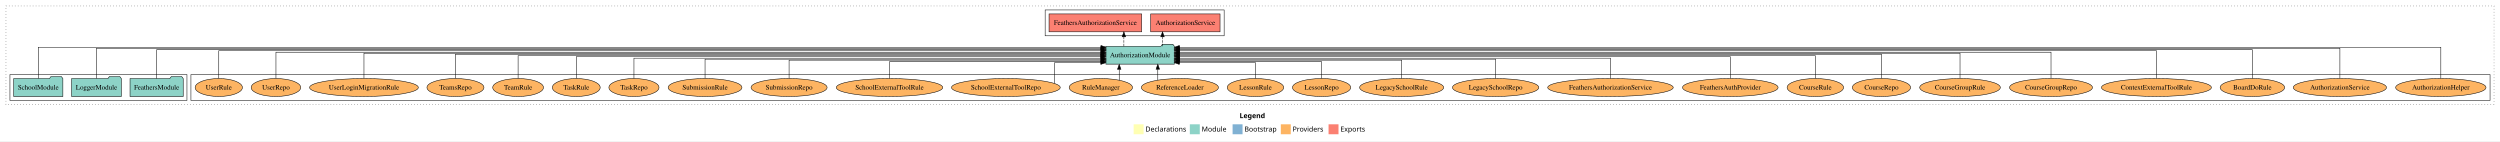
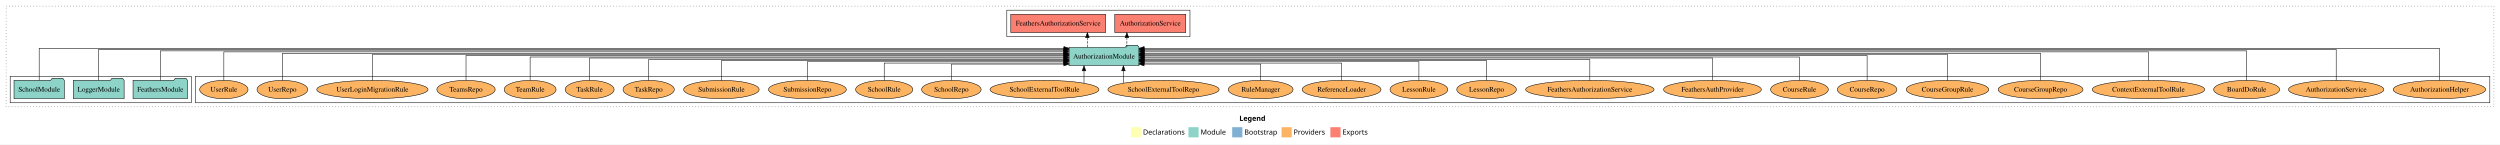
- <svg xmlns="http://www.w3.org/2000/svg" width="5028pt" height="284pt" viewBox="0.00 0.00 5028.00 284.00">
+ <svg xmlns="http://www.w3.org/2000/svg" width="4914pt" height="284pt" viewBox="0.00 0.00 4914.00 284.00">
  <g id="graph0" class="graph" transform="scale(1 1) rotate(0) translate(4 280)">
-     <polygon fill="white" stroke="transparent" points="-4,4 -4,-280 5024,-280 5024,4 -4,4" />
-     <text text-anchor="start" x="2489.01" y="-42.4" font-family="Times-12" font-weight="bold" font-size="14.00">Legend</text>
-     <polygon fill="#ffffb3" stroke="transparent" points="2276,-10 2276,-30 2296,-30 2296,-10 2276,-10" />
-     <text text-anchor="start" x="2299.63" y="-15.4" font-family="Times-12" font-size="14.00">  Declarations</text>
-     <polygon fill="#8dd3c7" stroke="transparent" points="2389,-10 2389,-30 2409,-30 2409,-10 2389,-10" />
-     <text text-anchor="start" x="2412.73" y="-15.4" font-family="Times-12" font-size="14.00">  Module</text>
-     <polygon fill="#80b1d3" stroke="transparent" points="2475,-10 2475,-30 2495,-30 2495,-10 2475,-10" />
-     <text text-anchor="start" x="2498.78" y="-15.4" font-family="Times-12" font-size="14.00">  Bootstrap</text>
-     <polygon fill="#fdb462" stroke="transparent" points="2572,-10 2572,-30 2592,-30 2592,-10 2572,-10" />
-     <text text-anchor="start" x="2595.67" y="-15.4" font-family="Times-12" font-size="14.00">  Providers</text>
-     <polygon fill="#fb8072" stroke="transparent" points="2668,-10 2668,-30 2688,-30 2688,-10 2668,-10" />
-     <text text-anchor="start" x="2691.73" y="-15.4" font-family="Times-12" font-size="14.00">  Exports</text>
+     <polygon fill="white" stroke="transparent" points="-4,4 -4,-280 4910,-280 4910,4 -4,4" />
+     <text text-anchor="start" x="2432.01" y="-42.4" font-family="Times-12" font-weight="bold" font-size="14.00">Legend</text>
+     <polygon fill="#ffffb3" stroke="transparent" points="2219,-10 2219,-30 2239,-30 2239,-10 2219,-10" />
+     <text text-anchor="start" x="2242.63" y="-15.4" font-family="Times-12" font-size="14.00">  Declarations</text>
+     <polygon fill="#8dd3c7" stroke="transparent" points="2332,-10 2332,-30 2352,-30 2352,-10 2332,-10" />
+     <text text-anchor="start" x="2355.73" y="-15.4" font-family="Times-12" font-size="14.00">  Module</text>
+     <polygon fill="#80b1d3" stroke="transparent" points="2418,-10 2418,-30 2438,-30 2438,-10 2418,-10" />
+     <text text-anchor="start" x="2441.78" y="-15.4" font-family="Times-12" font-size="14.00">  Bootstrap</text>
+     <polygon fill="#fdb462" stroke="transparent" points="2515,-10 2515,-30 2535,-30 2535,-10 2515,-10" />
+     <text text-anchor="start" x="2538.67" y="-15.4" font-family="Times-12" font-size="14.00">  Providers</text>
+     <polygon fill="#fb8072" stroke="transparent" points="2611,-10 2611,-30 2631,-30 2631,-10 2611,-10" />
+     <text text-anchor="start" x="2634.73" y="-15.4" font-family="Times-12" font-size="14.00">  Exports</text>
    <g id="clust1" class="cluster">
-       <polygon fill="none" stroke="black" stroke-dasharray="1,5" points="8,-70 8,-268 5012,-268 5012,-70 8,-70" />
+       <polygon fill="none" stroke="black" stroke-dasharray="1,5" points="8,-70 8,-268 4898,-268 4898,-70 8,-70" />
+     </g>
+     <g id="clust4" class="cluster">
+       <polygon fill="none" stroke="black" points="1975,-208 1975,-260 2335,-260 2335,-208 1975,-208" />
    </g>
    <g id="clust6" class="cluster">
-       <polygon fill="none" stroke="black" points="380,-78 380,-130 5004,-130 5004,-78 380,-78" />
+       <polygon fill="none" stroke="black" points="380,-78 380,-130 4890,-130 4890,-78 380,-78" />
    </g>
    <g id="clust3" class="cluster">
      <polygon fill="none" stroke="black" points="16,-78 16,-130 372,-130 372,-78 16,-78" />
-     </g>
-     <g id="clust4" class="cluster">
-       <polygon fill="none" stroke="black" points="2098,-208 2098,-260 2458,-260 2458,-208 2098,-208" />
    </g>
    <g id="node1" class="node">
      <polygon fill="#8dd3c7" stroke="black" points="364.47,-122 361.47,-126 340.47,-126 337.47,-122 257.53,-122 257.53,-86 364.47,-86 364.47,-122" />
      <text text-anchor="middle" x="311" y="-99.8" font-family="Times,serif" font-size="14.00">FeathersModule</text>
    </g>
    <g id="node4" class="node">
-       <polygon fill="#8dd3c7" stroke="black" points="2357.81,-187 2354.81,-191 2333.81,-191 2330.81,-187 2220.19,-187 2220.19,-151 2357.81,-151 2357.81,-187" />
-       <text text-anchor="middle" x="2289" y="-164.8" font-family="Times,serif" font-size="14.00">AuthorizationModule</text>
+       <polygon fill="#8dd3c7" stroke="black" points="2234.81,-187 2231.81,-191 2210.81,-191 2207.81,-187 2097.19,-187 2097.19,-151 2234.81,-151 2234.81,-187" />
+       <text text-anchor="middle" x="2166" y="-164.8" font-family="Times,serif" font-size="14.00">AuthorizationModule</text>
    </g>
    <g id="edge1" class="edge">
-       <path fill="none" stroke="black" d="M311,-122.01C311,-144.49 311,-180 311,-180 311,-180 2210.34,-180 2210.34,-180" />
-       <polygon fill="black" stroke="black" points="2210.34,-183.5 2220.34,-180 2210.34,-176.5 2210.34,-183.5" />
+       <path fill="none" stroke="black" d="M311,-122.01C311,-144.49 311,-180 311,-180 311,-180 2087.22,-180 2087.22,-180" />
+       <polygon fill="black" stroke="black" points="2087.22,-183.5 2097.22,-180 2087.22,-176.5 2087.22,-183.5" />
    </g>
    <g id="node2" class="node">
      <polygon fill="#8dd3c7" stroke="black" points="239.98,-122 236.98,-126 215.98,-126 212.98,-122 140.02,-122 140.02,-86 239.98,-86 239.98,-122" />
      <text text-anchor="middle" x="190" y="-99.8" font-family="Times,serif" font-size="14.00">LoggerModule</text>
    </g>
    <g id="edge2" class="edge">
-       <path fill="none" stroke="black" d="M190,-122.32C190,-145.66 190,-183 190,-183 190,-183 2210.06,-183 2210.06,-183" />
-       <polygon fill="black" stroke="black" points="2210.06,-186.5 2220.06,-183 2210.06,-179.5 2210.06,-186.5" />
+       <path fill="none" stroke="black" d="M190,-122.32C190,-145.66 190,-183 190,-183 190,-183 2087.12,-183 2087.12,-183" />
+       <polygon fill="black" stroke="black" points="2087.12,-186.5 2097.12,-183 2087.12,-179.5 2087.12,-186.5" />
    </g>
    <g id="node3" class="node">
      <polygon fill="#8dd3c7" stroke="black" points="122.44,-122 119.44,-126 98.44,-126 95.44,-122 23.56,-122 23.56,-86 122.44,-86 122.44,-122" />
      <text text-anchor="middle" x="73" y="-99.8" font-family="Times,serif" font-size="14.00">SchoolModule</text>
    </g>
    <g id="edge3" class="edge">
-       <path fill="none" stroke="black" d="M73,-122.38C73,-146.28 73,-185 73,-185 73,-185 2210.25,-185 2210.25,-185" />
-       <polygon fill="black" stroke="black" points="2210.25,-188.5 2220.25,-185 2210.25,-181.5 2210.25,-188.5" />
+       <path fill="none" stroke="black" d="M73,-122.38C73,-146.28 73,-185 73,-185 73,-185 2087.26,-185 2087.26,-185" />
+       <polygon fill="black" stroke="black" points="2087.26,-188.5 2097.26,-185 2087.26,-181.5 2087.26,-188.5" />
    </g>
    <g id="node5" class="node">
-       <polygon fill="#fb8072" stroke="black" points="2449.74,-252 2310.26,-252 2310.26,-216 2449.74,-216 2449.74,-252" />
-       <text text-anchor="middle" x="2380" y="-229.8" font-family="Times,serif" font-size="14.00">AuthorizationService </text>
+       <polygon fill="#fb8072" stroke="black" points="2326.74,-252 2187.26,-252 2187.26,-216 2326.74,-216 2326.74,-252" />
+       <text text-anchor="middle" x="2257" y="-229.8" font-family="Times,serif" font-size="14.00">AuthorizationService </text>
    </g>
    <g id="edge4" class="edge">
-       <path fill="none" stroke="black" stroke-dasharray="5,2" d="M2334.02,-187.11C2334.02,-187.11 2334.02,-205.99 2334.02,-205.99" />
-       <polygon fill="black" stroke="black" points="2330.52,-205.99 2334.02,-215.99 2337.52,-205.99 2330.52,-205.99" />
+       <path fill="none" stroke="black" stroke-dasharray="5,2" d="M2211.02,-187.11C2211.02,-187.11 2211.02,-205.99 2211.02,-205.99" />
+       <polygon fill="black" stroke="black" points="2207.52,-205.99 2211.02,-215.99 2214.52,-205.99 2207.52,-205.99" />
    </g>
    <g id="node6" class="node">
-       <polygon fill="#fb8072" stroke="black" points="2292.16,-252 2105.84,-252 2105.84,-216 2292.16,-216 2292.16,-252" />
-       <text text-anchor="middle" x="2199" y="-229.8" font-family="Times,serif" font-size="14.00">FeathersAuthorizationService </text>
+       <polygon fill="#fb8072" stroke="black" points="2169.16,-252 1982.84,-252 1982.84,-216 2169.16,-216 2169.16,-252" />
+       <text text-anchor="middle" x="2076" y="-229.8" font-family="Times,serif" font-size="14.00">FeathersAuthorizationService </text>
    </g>
    <g id="edge5" class="edge">
-       <path fill="none" stroke="black" stroke-dasharray="5,2" d="M2256.34,-187.11C2256.34,-187.11 2256.34,-205.99 2256.34,-205.99" />
-       <polygon fill="black" stroke="black" points="2252.84,-205.99 2256.34,-215.99 2259.84,-205.99 2252.84,-205.99" />
+       <path fill="none" stroke="black" stroke-dasharray="5,2" d="M2133.34,-187.11C2133.34,-187.11 2133.34,-205.99 2133.34,-205.99" />
+       <polygon fill="black" stroke="black" points="2129.84,-205.99 2133.34,-215.99 2136.84,-205.99 2129.84,-205.99" />
    </g>
    <g id="node7" class="node">
-       <ellipse fill="#fdb462" stroke="black" cx="4905" cy="-104" rx="90.89" ry="18" />
-       <text text-anchor="middle" x="4905" y="-99.8" font-family="Times,serif" font-size="14.00">AuthorizationHelper</text>
+       <ellipse fill="#fdb462" stroke="black" cx="4791" cy="-104" rx="90.89" ry="18" />
+       <text text-anchor="middle" x="4791" y="-99.8" font-family="Times,serif" font-size="14.00">AuthorizationHelper</text>
    </g>
    <g id="edge6" class="edge">
-       <path fill="none" stroke="black" d="M4905,-122.38C4905,-146.28 4905,-185 4905,-185 4905,-185 2367.96,-185 2367.96,-185" />
-       <polygon fill="black" stroke="black" points="2367.96,-181.5 2357.96,-185 2367.96,-188.5 2367.96,-181.5" />
+       <path fill="none" stroke="black" d="M4791,-122.38C4791,-146.28 4791,-185 4791,-185 4791,-185 2244.86,-185 2244.86,-185" />
+       <polygon fill="black" stroke="black" points="2244.86,-181.5 2234.86,-185 2244.86,-188.5 2244.86,-181.5" />
    </g>
    <g id="node8" class="node">
-       <ellipse fill="#fdb462" stroke="black" cx="4702" cy="-104" rx="93.76" ry="18" />
-       <text text-anchor="middle" x="4702" y="-99.8" font-family="Times,serif" font-size="14.00">AuthorizationService</text>
+       <ellipse fill="#fdb462" stroke="black" cx="4588" cy="-104" rx="93.76" ry="18" />
+       <text text-anchor="middle" x="4588" y="-99.8" font-family="Times,serif" font-size="14.00">AuthorizationService</text>
    </g>
    <g id="edge7" class="edge">
-       <path fill="none" stroke="black" d="M4702,-122.32C4702,-145.66 4702,-183 4702,-183 4702,-183 2367.97,-183 2367.97,-183" />
-       <polygon fill="black" stroke="black" points="2367.97,-179.5 2357.97,-183 2367.97,-186.5 2367.97,-179.5" />
+       <path fill="none" stroke="black" d="M4588,-122.32C4588,-145.66 4588,-183 4588,-183 4588,-183 2244.91,-183 2244.91,-183" />
+       <polygon fill="black" stroke="black" points="2244.91,-179.5 2234.91,-183 2244.91,-186.5 2244.91,-179.5" />
    </g>
    <g id="node9" class="node">
-       <ellipse fill="#fdb462" stroke="black" cx="4526" cy="-104" rx="64.85" ry="18" />
-       <text text-anchor="middle" x="4526" y="-99.8" font-family="Times,serif" font-size="14.00">BoardDoRule</text>
+       <ellipse fill="#fdb462" stroke="black" cx="4412" cy="-104" rx="64.85" ry="18" />
+       <text text-anchor="middle" x="4412" y="-99.8" font-family="Times,serif" font-size="14.00">BoardDoRule</text>
    </g>
    <g id="edge8" class="edge">
-       <path fill="none" stroke="black" d="M4526,-122.01C4526,-144.49 4526,-180 4526,-180 4526,-180 2367.78,-180 2367.78,-180" />
-       <polygon fill="black" stroke="black" points="2367.78,-176.5 2357.78,-180 2367.78,-183.5 2367.78,-176.5" />
+       <path fill="none" stroke="black" d="M4412,-122.01C4412,-144.49 4412,-180 4412,-180 4412,-180 2244.75,-180 2244.75,-180" />
+       <polygon fill="black" stroke="black" points="2244.75,-176.5 2234.75,-180 2244.75,-183.5 2244.75,-176.5" />
    </g>
    <g id="node10" class="node">
-       <ellipse fill="#fdb462" stroke="black" cx="4333" cy="-104" rx="110.61" ry="18" />
-       <text text-anchor="middle" x="4333" y="-99.8" font-family="Times,serif" font-size="14.00">ContextExternalToolRule</text>
+       <ellipse fill="#fdb462" stroke="black" cx="4219" cy="-104" rx="110.61" ry="18" />
+       <text text-anchor="middle" x="4219" y="-99.8" font-family="Times,serif" font-size="14.00">ContextExternalToolRule</text>
    </g>
    <g id="edge9" class="edge">
-       <path fill="none" stroke="black" d="M4333,-122.29C4333,-144.21 4333,-178 4333,-178 4333,-178 2367.89,-178 2367.89,-178" />
-       <polygon fill="black" stroke="black" points="2367.89,-174.5 2357.89,-178 2367.89,-181.5 2367.89,-174.5" />
+       <path fill="none" stroke="black" d="M4219,-122.29C4219,-144.21 4219,-178 4219,-178 4219,-178 2244.89,-178 2244.89,-178" />
+       <polygon fill="black" stroke="black" points="2244.89,-174.5 2234.89,-178 2244.89,-181.5 2244.89,-174.5" />
    </g>
    <g id="node11" class="node">
-       <ellipse fill="#fdb462" stroke="black" cx="4121" cy="-104" rx="83.39" ry="18" />
-       <text text-anchor="middle" x="4121" y="-99.8" font-family="Times,serif" font-size="14.00">CourseGroupRepo</text>
+       <ellipse fill="#fdb462" stroke="black" cx="4007" cy="-104" rx="83.39" ry="18" />
+       <text text-anchor="middle" x="4007" y="-99.8" font-family="Times,serif" font-size="14.00">CourseGroupRepo</text>
    </g>
    <g id="edge10" class="edge">
-       <path fill="none" stroke="black" d="M4121,-122.28C4121,-143.32 4121,-175 4121,-175 4121,-175 2367.75,-175 2367.75,-175" />
-       <polygon fill="black" stroke="black" points="2367.75,-171.5 2357.75,-175 2367.75,-178.5 2367.75,-171.5" />
+       <path fill="none" stroke="black" d="M4007,-122.28C4007,-143.32 4007,-175 4007,-175 4007,-175 2244.81,-175 2244.81,-175" />
+       <polygon fill="black" stroke="black" points="2244.81,-171.5 2234.81,-175 2244.81,-178.5 2244.81,-171.5" />
    </g>
    <g id="node12" class="node">
-       <ellipse fill="#fdb462" stroke="black" cx="3938" cy="-104" rx="81.1" ry="18" />
-       <text text-anchor="middle" x="3938" y="-99.8" font-family="Times,serif" font-size="14.00">CourseGroupRule</text>
+       <ellipse fill="#fdb462" stroke="black" cx="3824" cy="-104" rx="81.1" ry="18" />
+       <text text-anchor="middle" x="3824" y="-99.8" font-family="Times,serif" font-size="14.00">CourseGroupRule</text>
    </g>
    <g id="edge11" class="edge">
-       <path fill="none" stroke="black" d="M3938,-122.13C3938,-142.57 3938,-173 3938,-173 3938,-173 2367.76,-173 2367.76,-173" />
-       <polygon fill="black" stroke="black" points="2367.76,-169.5 2357.76,-173 2367.76,-176.5 2367.76,-169.5" />
+       <path fill="none" stroke="black" d="M3824,-122.13C3824,-142.57 3824,-173 3824,-173 3824,-173 2244.87,-173 2244.87,-173" />
+       <polygon fill="black" stroke="black" points="2244.87,-169.5 2234.87,-173 2244.87,-176.5 2244.87,-169.5" />
    </g>
    <g id="node13" class="node">
-       <ellipse fill="#fdb462" stroke="black" cx="3780" cy="-104" rx="58.55" ry="18" />
-       <text text-anchor="middle" x="3780" y="-99.8" font-family="Times,serif" font-size="14.00">CourseRepo</text>
+       <ellipse fill="#fdb462" stroke="black" cx="3666" cy="-104" rx="58.55" ry="18" />
+       <text text-anchor="middle" x="3666" y="-99.8" font-family="Times,serif" font-size="14.00">CourseRepo</text>
    </g>
    <g id="edge12" class="edge">
-       <path fill="none" stroke="black" d="M3780,-122.31C3780,-142.15 3780,-171 3780,-171 3780,-171 2367.92,-171 2367.92,-171" />
-       <polygon fill="black" stroke="black" points="2367.92,-167.5 2357.92,-171 2367.92,-174.5 2367.92,-167.5" />
+       <path fill="none" stroke="black" d="M3666,-122.31C3666,-142.15 3666,-171 3666,-171 3666,-171 2244.84,-171 2244.84,-171" />
+       <polygon fill="black" stroke="black" points="2244.84,-167.5 2234.84,-171 2244.84,-174.5 2244.84,-167.5" />
    </g>
    <g id="node14" class="node">
-       <ellipse fill="#fdb462" stroke="black" cx="3647" cy="-104" rx="56.76" ry="18" />
-       <text text-anchor="middle" x="3647" y="-99.8" font-family="Times,serif" font-size="14.00">CourseRule</text>
+       <ellipse fill="#fdb462" stroke="black" cx="3533" cy="-104" rx="56.76" ry="18" />
+       <text text-anchor="middle" x="3533" y="-99.8" font-family="Times,serif" font-size="14.00">CourseRule</text>
    </g>
    <g id="edge13" class="edge">
-       <path fill="none" stroke="black" d="M3647,-122.17C3647,-141.09 3647,-168 3647,-168 3647,-168 2367.74,-168 2367.74,-168" />
-       <polygon fill="black" stroke="black" points="2367.74,-164.5 2357.74,-168 2367.74,-171.5 2367.74,-164.5" />
+       <path fill="none" stroke="black" d="M3533,-122.17C3533,-141.09 3533,-168 3533,-168 3533,-168 2244.73,-168 2244.73,-168" />
+       <polygon fill="black" stroke="black" points="2244.73,-164.5 2234.73,-168 2244.73,-171.5 2244.73,-164.5" />
    </g>
    <g id="node15" class="node">
-       <ellipse fill="#fdb462" stroke="black" cx="3476" cy="-104" rx="96.13" ry="18" />
-       <text text-anchor="middle" x="3476" y="-99.8" font-family="Times,serif" font-size="14.00">FeathersAuthProvider</text>
+       <ellipse fill="#fdb462" stroke="black" cx="3362" cy="-104" rx="96.13" ry="18" />
+       <text text-anchor="middle" x="3362" y="-99.8" font-family="Times,serif" font-size="14.00">FeathersAuthProvider</text>
    </g>
    <g id="edge14" class="edge">
-       <path fill="none" stroke="black" d="M3476,-122.27C3476,-140.56 3476,-166 3476,-166 3476,-166 2367.95,-166 2367.95,-166" />
-       <polygon fill="black" stroke="black" points="2367.95,-162.5 2357.95,-166 2367.95,-169.5 2367.95,-162.5" />
+       <path fill="none" stroke="black" d="M3362,-122.27C3362,-140.56 3362,-166 3362,-166 3362,-166 2245.03,-166 2245.03,-166" />
+       <polygon fill="black" stroke="black" points="2245.03,-162.5 2235.03,-166 2245.03,-169.5 2245.03,-162.5" />
    </g>
    <g id="node16" class="node">
-       <ellipse fill="#fdb462" stroke="black" cx="3235" cy="-104" rx="126.18" ry="18" />
-       <text text-anchor="middle" x="3235" y="-99.8" font-family="Times,serif" font-size="14.00">FeathersAuthorizationService</text>
+       <ellipse fill="#fdb462" stroke="black" cx="3121" cy="-104" rx="126.18" ry="18" />
+       <text text-anchor="middle" x="3121" y="-99.8" font-family="Times,serif" font-size="14.00">FeathersAuthorizationService</text>
    </g>
    <g id="edge15" class="edge">
-       <path fill="none" stroke="black" d="M3235,-122.02C3235,-139.37 3235,-163 3235,-163 3235,-163 2367.8,-163 2367.8,-163" />
-       <polygon fill="black" stroke="black" points="2367.8,-159.5 2357.8,-163 2367.8,-166.5 2367.8,-159.5" />
+       <path fill="none" stroke="black" d="M3121,-122.02C3121,-139.37 3121,-163 3121,-163 3121,-163 2244.68,-163 2244.68,-163" />
+       <polygon fill="black" stroke="black" points="2244.68,-159.5 2234.68,-163 2244.68,-166.5 2244.68,-159.5" />
    </g>
    <g id="node17" class="node">
-       <ellipse fill="#fdb462" stroke="black" cx="3004" cy="-104" rx="86.82" ry="18" />
-       <text text-anchor="middle" x="3004" y="-99.8" font-family="Times,serif" font-size="14.00">LegacySchoolRepo</text>
+       <ellipse fill="#fdb462" stroke="black" cx="2918" cy="-104" rx="58.55" ry="18" />
+       <text text-anchor="middle" x="2918" y="-99.8" font-family="Times,serif" font-size="14.00">LessonRepo</text>
    </g>
    <g id="edge16" class="edge">
-       <path fill="none" stroke="black" d="M3004,-122.04C3004,-138.73 3004,-161 3004,-161 3004,-161 2367.88,-161 2367.88,-161" />
-       <polygon fill="black" stroke="black" points="2367.88,-157.5 2357.88,-161 2367.88,-164.5 2367.88,-157.5" />
+       <path fill="none" stroke="black" d="M2918,-122.04C2918,-138.73 2918,-161 2918,-161 2918,-161 2244.73,-161 2244.73,-161" />
+       <polygon fill="black" stroke="black" points="2244.73,-157.5 2234.73,-161 2244.73,-164.5 2244.73,-157.5" />
    </g>
    <g id="node18" class="node">
-       <ellipse fill="#fdb462" stroke="black" cx="2815" cy="-104" rx="84.53" ry="18" />
-       <text text-anchor="middle" x="2815" y="-99.8" font-family="Times,serif" font-size="14.00">LegacySchoolRule</text>
+       <ellipse fill="#fdb462" stroke="black" cx="2785" cy="-104" rx="56.76" ry="18" />
+       <text text-anchor="middle" x="2785" y="-99.8" font-family="Times,serif" font-size="14.00">LessonRule</text>
    </g>
    <g id="edge17" class="edge">
-       <path fill="none" stroke="black" d="M2815,-122.01C2815,-138.05 2815,-159 2815,-159 2815,-159 2367.77,-159 2367.77,-159" />
-       <polygon fill="black" stroke="black" points="2367.77,-155.5 2357.77,-159 2367.77,-162.5 2367.77,-155.5" />
+       <path fill="none" stroke="black" d="M2785,-122.01C2785,-138.05 2785,-159 2785,-159 2785,-159 2244.91,-159 2244.91,-159" />
+       <polygon fill="black" stroke="black" points="2244.91,-155.5 2234.91,-159 2244.91,-162.5 2244.91,-155.5" />
    </g>
    <g id="node19" class="node">
-       <ellipse fill="#fdb462" stroke="black" cx="2654" cy="-104" rx="58.55" ry="18" />
-       <text text-anchor="middle" x="2654" y="-99.8" font-family="Times,serif" font-size="14.00">LessonRepo</text>
+       <ellipse fill="#fdb462" stroke="black" cx="2633" cy="-104" rx="77.53" ry="18" />
+       <text text-anchor="middle" x="2633" y="-99.8" font-family="Times,serif" font-size="14.00">ReferenceLoader</text>
    </g>
    <g id="edge18" class="edge">
-       <path fill="none" stroke="black" d="M2654,-122.19C2654,-137.18 2654,-156 2654,-156 2654,-156 2368.08,-156 2368.08,-156" />
-       <polygon fill="black" stroke="black" points="2368.08,-152.5 2358.08,-156 2368.08,-159.5 2368.08,-152.5" />
+       <path fill="none" stroke="black" d="M2633,-122.19C2633,-137.18 2633,-156 2633,-156 2633,-156 2244.66,-156 2244.66,-156" />
+       <polygon fill="black" stroke="black" points="2244.66,-152.5 2234.66,-156 2244.66,-159.5 2244.66,-152.5" />
    </g>
    <g id="node20" class="node">
-       <ellipse fill="#fdb462" stroke="black" cx="2521" cy="-104" rx="56.76" ry="18" />
-       <text text-anchor="middle" x="2521" y="-99.8" font-family="Times,serif" font-size="14.00">LessonRule</text>
+       <ellipse fill="#fdb462" stroke="black" cx="2474" cy="-104" rx="63.68" ry="18" />
+       <text text-anchor="middle" x="2474" y="-99.8" font-family="Times,serif" font-size="14.00">RuleManager</text>
    </g>
    <g id="edge19" class="edge">
-       <path fill="none" stroke="black" d="M2521,-122.05C2521,-136.37 2521,-154 2521,-154 2521,-154 2367.67,-154 2367.67,-154" />
-       <polygon fill="black" stroke="black" points="2367.67,-150.5 2357.67,-154 2367.67,-157.5 2367.67,-150.5" />
+       <path fill="none" stroke="black" d="M2474,-122.05C2474,-136.37 2474,-154 2474,-154 2474,-154 2244.74,-154 2244.74,-154" />
+       <polygon fill="black" stroke="black" points="2244.74,-150.5 2234.74,-154 2244.74,-157.5 2244.74,-150.5" />
    </g>
    <g id="node21" class="node">
-       <ellipse fill="#fdb462" stroke="black" cx="2369" cy="-104" rx="77.53" ry="18" />
-       <text text-anchor="middle" x="2369" y="-99.8" font-family="Times,serif" font-size="14.00">ReferenceLoader</text>
+       <ellipse fill="#fdb462" stroke="black" cx="2283" cy="-104" rx="109.39" ry="18" />
+       <text text-anchor="middle" x="2283" y="-99.8" font-family="Times,serif" font-size="14.00">SchoolExternalToolRepo</text>
    </g>
    <g id="edge20" class="edge">
-       <path fill="none" stroke="black" d="M2324.57,-119.08C2324.57,-119.08 2324.57,-140.76 2324.57,-140.76" />
-       <polygon fill="black" stroke="black" points="2321.07,-140.76 2324.57,-150.76 2328.07,-140.76 2321.07,-140.76" />
+       <path fill="none" stroke="black" d="M2204.23,-116.53C2204.23,-116.53 2204.23,-140.85 2204.23,-140.85" />
+       <polygon fill="black" stroke="black" points="2200.73,-140.85 2204.23,-150.85 2207.73,-140.85 2200.73,-140.85" />
    </g>
    <g id="node22" class="node">
-       <ellipse fill="#fdb462" stroke="black" cx="2210" cy="-104" rx="63.68" ry="18" />
-       <text text-anchor="middle" x="2210" y="-99.8" font-family="Times,serif" font-size="14.00">RuleManager</text>
+       <ellipse fill="#fdb462" stroke="black" cx="2049" cy="-104" rx="107.1" ry="18" />
+       <text text-anchor="middle" x="2049" y="-99.8" font-family="Times,serif" font-size="14.00">SchoolExternalToolRule</text>
    </g>
    <g id="edge21" class="edge">
-       <path fill="none" stroke="black" d="M2246.97,-118.75C2246.97,-118.75 2246.97,-140.59 2246.97,-140.59" />
-       <polygon fill="black" stroke="black" points="2243.47,-140.59 2246.97,-150.59 2250.47,-140.59 2243.47,-140.59" />
+       <path fill="none" stroke="black" d="M2126.7,-116.53C2126.7,-116.53 2126.7,-140.85 2126.7,-140.85" />
+       <polygon fill="black" stroke="black" points="2123.2,-140.85 2126.7,-150.85 2130.2,-140.85 2123.2,-140.85" />
    </g>
    <g id="node23" class="node">
-       <ellipse fill="#fdb462" stroke="black" cx="2019" cy="-104" rx="109.39" ry="18" />
-       <text text-anchor="middle" x="2019" y="-99.8" font-family="Times,serif" font-size="14.00">SchoolExternalToolRepo</text>
+       <ellipse fill="#fdb462" stroke="black" cx="1866" cy="-104" rx="58.49" ry="18" />
+       <text text-anchor="middle" x="1866" y="-99.8" font-family="Times,serif" font-size="14.00">SchoolRepo</text>
    </g>
    <g id="edge22" class="edge">
-       <path fill="none" stroke="black" d="M2116.93,-112.26C2116.93,-126.46 2116.93,-154 2116.93,-154 2116.93,-154 2210.01,-154 2210.01,-154" />
-       <polygon fill="black" stroke="black" points="2210.01,-157.5 2220.01,-154 2210.01,-150.5 2210.01,-157.5" />
+       <path fill="none" stroke="black" d="M1866,-122.05C1866,-136.37 1866,-154 1866,-154 1866,-154 2087.17,-154 2087.17,-154" />
+       <polygon fill="black" stroke="black" points="2087.17,-157.5 2097.17,-154 2087.17,-150.5 2087.17,-157.5" />
    </g>
    <g id="node24" class="node">
-       <ellipse fill="#fdb462" stroke="black" cx="1785" cy="-104" rx="107.1" ry="18" />
-       <text text-anchor="middle" x="1785" y="-99.8" font-family="Times,serif" font-size="14.00">SchoolExternalToolRule</text>
+       <ellipse fill="#fdb462" stroke="black" cx="1734" cy="-104" rx="56.2" ry="18" />
+       <text text-anchor="middle" x="1734" y="-99.8" font-family="Times,serif" font-size="14.00">SchoolRule</text>
    </g>
    <g id="edge23" class="edge">
-       <path fill="none" stroke="black" d="M1785,-122.19C1785,-137.18 1785,-156 1785,-156 1785,-156 2210.24,-156 2210.24,-156" />
-       <polygon fill="black" stroke="black" points="2210.24,-159.5 2220.24,-156 2210.24,-152.5 2210.24,-159.5" />
+       <path fill="none" stroke="black" d="M1734,-122.19C1734,-137.18 1734,-156 1734,-156 1734,-156 2087.07,-156 2087.07,-156" />
+       <polygon fill="black" stroke="black" points="2087.07,-159.5 2097.07,-156 2087.07,-152.5 2087.07,-159.5" />
    </g>
    <g id="node25" class="node">
      <ellipse fill="#fdb462" stroke="black" cx="1583" cy="-104" rx="76.49" ry="18" />
      <text text-anchor="middle" x="1583" y="-99.8" font-family="Times,serif" font-size="14.00">SubmissionRepo</text>
    </g>
    <g id="edge24" class="edge">
-       <path fill="none" stroke="black" d="M1583,-122.01C1583,-138.05 1583,-159 1583,-159 1583,-159 2210.34,-159 2210.34,-159" />
-       <polygon fill="black" stroke="black" points="2210.34,-162.5 2220.34,-159 2210.34,-155.5 2210.34,-162.5" />
+       <path fill="none" stroke="black" d="M1583,-122.01C1583,-138.05 1583,-159 1583,-159 1583,-159 2087.12,-159 2087.12,-159" />
+       <polygon fill="black" stroke="black" points="2087.12,-162.5 2097.12,-159 2087.12,-155.5 2087.12,-162.5" />
    </g>
    <g id="node26" class="node">
      <ellipse fill="#fdb462" stroke="black" cx="1414" cy="-104" rx="74.2" ry="18" />
      <text text-anchor="middle" x="1414" y="-99.8" font-family="Times,serif" font-size="14.00">SubmissionRule</text>
    </g>
    <g id="edge25" class="edge">
-       <path fill="none" stroke="black" d="M1414,-122.04C1414,-138.73 1414,-161 1414,-161 1414,-161 2210.34,-161 2210.34,-161" />
-       <polygon fill="black" stroke="black" points="2210.34,-164.5 2220.34,-161 2210.34,-157.5 2210.34,-164.5" />
+       <path fill="none" stroke="black" d="M1414,-122.04C1414,-138.73 1414,-161 1414,-161 1414,-161 2087.27,-161 2087.27,-161" />
+       <polygon fill="black" stroke="black" points="2087.27,-164.5 2097.27,-161 2087.27,-157.5 2087.27,-164.5" />
    </g>
    <g id="node27" class="node">
      <ellipse fill="#fdb462" stroke="black" cx="1271" cy="-104" rx="50.38" ry="18" />
      <text text-anchor="middle" x="1271" y="-99.8" font-family="Times,serif" font-size="14.00">TaskRepo</text>
    </g>
    <g id="edge26" class="edge">
-       <path fill="none" stroke="black" d="M1271,-122.02C1271,-139.37 1271,-163 1271,-163 1271,-163 2210.23,-163 2210.23,-163" />
-       <polygon fill="black" stroke="black" points="2210.23,-166.5 2220.23,-163 2210.23,-159.5 2210.23,-166.5" />
+       <path fill="none" stroke="black" d="M1271,-122.02C1271,-139.37 1271,-163 1271,-163 1271,-163 2087.26,-163 2087.26,-163" />
+       <polygon fill="black" stroke="black" points="2087.26,-166.5 2097.26,-163 2087.26,-159.5 2087.26,-166.5" />
    </g>
    <g id="node28" class="node">
      <ellipse fill="#fdb462" stroke="black" cx="1155" cy="-104" rx="48.09" ry="18" />
      <text text-anchor="middle" x="1155" y="-99.8" font-family="Times,serif" font-size="14.00">TaskRule</text>
    </g>
    <g id="edge27" class="edge">
-       <path fill="none" stroke="black" d="M1155,-122.27C1155,-140.56 1155,-166 1155,-166 1155,-166 2210.19,-166 2210.19,-166" />
-       <polygon fill="black" stroke="black" points="2210.19,-169.5 2220.19,-166 2210.19,-162.5 2210.19,-169.5" />
+       <path fill="none" stroke="black" d="M1155,-122.27C1155,-140.56 1155,-166 1155,-166 1155,-166 2087.3,-166 2087.3,-166" />
+       <polygon fill="black" stroke="black" points="2087.3,-169.5 2097.3,-166 2087.3,-162.5 2087.3,-169.5" />
    </g>
    <g id="node29" class="node">
      <ellipse fill="#fdb462" stroke="black" cx="1038" cy="-104" rx="51.02" ry="18" />
      <text text-anchor="middle" x="1038" y="-99.8" font-family="Times,serif" font-size="14.00">TeamRule</text>
    </g>
    <g id="edge28" class="edge">
-       <path fill="none" stroke="black" d="M1038,-122.17C1038,-141.09 1038,-168 1038,-168 1038,-168 2209.96,-168 2209.96,-168" />
-       <polygon fill="black" stroke="black" points="2209.96,-171.5 2219.96,-168 2209.96,-164.5 2209.96,-171.5" />
+       <path fill="none" stroke="black" d="M1038,-122.17C1038,-141.09 1038,-168 1038,-168 1038,-168 2087.14,-168 2087.14,-168" />
+       <polygon fill="black" stroke="black" points="2087.14,-171.5 2097.14,-168 2087.14,-164.5 2087.14,-171.5" />
    </g>
    <g id="node30" class="node">
      <ellipse fill="#fdb462" stroke="black" cx="912" cy="-104" rx="57.32" ry="18" />
      <text text-anchor="middle" x="912" y="-99.8" font-family="Times,serif" font-size="14.00">TeamsRepo</text>
    </g>
    <g id="edge29" class="edge">
-       <path fill="none" stroke="black" d="M912,-122.31C912,-142.15 912,-171 912,-171 912,-171 2210.24,-171 2210.24,-171" />
-       <polygon fill="black" stroke="black" points="2210.24,-174.5 2220.24,-171 2210.24,-167.5 2210.24,-174.5" />
+       <path fill="none" stroke="black" d="M912,-122.31C912,-142.15 912,-171 912,-171 912,-171 2087.24,-171 2087.24,-171" />
+       <polygon fill="black" stroke="black" points="2087.24,-174.5 2097.24,-171 2087.24,-167.5 2087.24,-174.5" />
    </g>
    <g id="node31" class="node">
      <ellipse fill="#fdb462" stroke="black" cx="728" cy="-104" rx="109.39" ry="18" />
      <text text-anchor="middle" x="728" y="-99.8" font-family="Times,serif" font-size="14.00">UserLoginMigrationRule</text>
    </g>
    <g id="edge30" class="edge">
-       <path fill="none" stroke="black" d="M728,-122.13C728,-142.57 728,-173 728,-173 728,-173 2210.16,-173 2210.16,-173" />
-       <polygon fill="black" stroke="black" points="2210.16,-176.5 2220.16,-173 2210.16,-169.5 2210.16,-176.5" />
+       <path fill="none" stroke="black" d="M728,-122.13C728,-142.57 728,-173 728,-173 728,-173 2087.13,-173 2087.13,-173" />
+       <polygon fill="black" stroke="black" points="2087.13,-176.5 2097.13,-173 2087.13,-169.5 2087.13,-176.5" />
    </g>
    <g id="node32" class="node">
      <ellipse fill="#fdb462" stroke="black" cx="551" cy="-104" rx="49.8" ry="18" />
      <text text-anchor="middle" x="551" y="-99.8" font-family="Times,serif" font-size="14.00">UserRepo</text>
    </g>
    <g id="edge31" class="edge">
-       <path fill="none" stroke="black" d="M551,-122.28C551,-143.32 551,-175 551,-175 551,-175 2210.33,-175 2210.33,-175" />
-       <polygon fill="black" stroke="black" points="2210.33,-178.5 2220.33,-175 2210.33,-171.5 2210.33,-178.5" />
+       <path fill="none" stroke="black" d="M551,-122.28C551,-143.32 551,-175 551,-175 551,-175 2087.12,-175 2087.12,-175" />
+       <polygon fill="black" stroke="black" points="2087.12,-178.5 2097.12,-175 2087.12,-171.5 2087.12,-178.5" />
    </g>
    <g id="node33" class="node">
      <ellipse fill="#fdb462" stroke="black" cx="436" cy="-104" rx="47.51" ry="18" />
      <text text-anchor="middle" x="436" y="-99.8" font-family="Times,serif" font-size="14.00">UserRule</text>
    </g>
    <g id="edge32" class="edge">
-       <path fill="none" stroke="black" d="M436,-122.29C436,-144.21 436,-178 436,-178 436,-178 2210.3,-178 2210.3,-178" />
-       <polygon fill="black" stroke="black" points="2210.3,-181.5 2220.3,-178 2210.3,-174.5 2210.3,-181.5" />
+       <path fill="none" stroke="black" d="M436,-122.29C436,-144.21 436,-178 436,-178 436,-178 2087.11,-178 2087.11,-178" />
+       <polygon fill="black" stroke="black" points="2087.11,-181.5 2097.11,-178 2087.11,-174.5 2087.11,-181.5" />
    </g>
  </g>
</svg>
